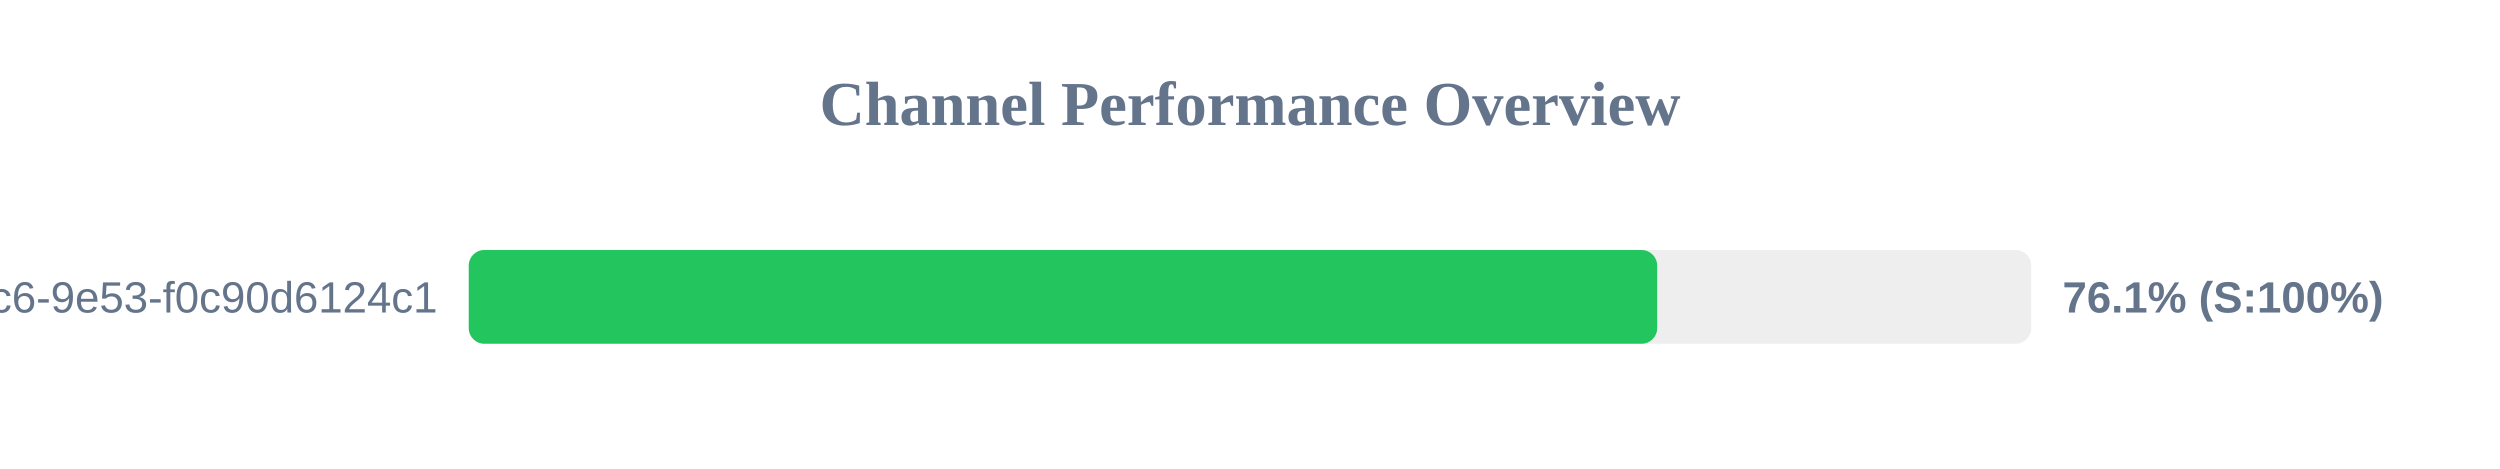
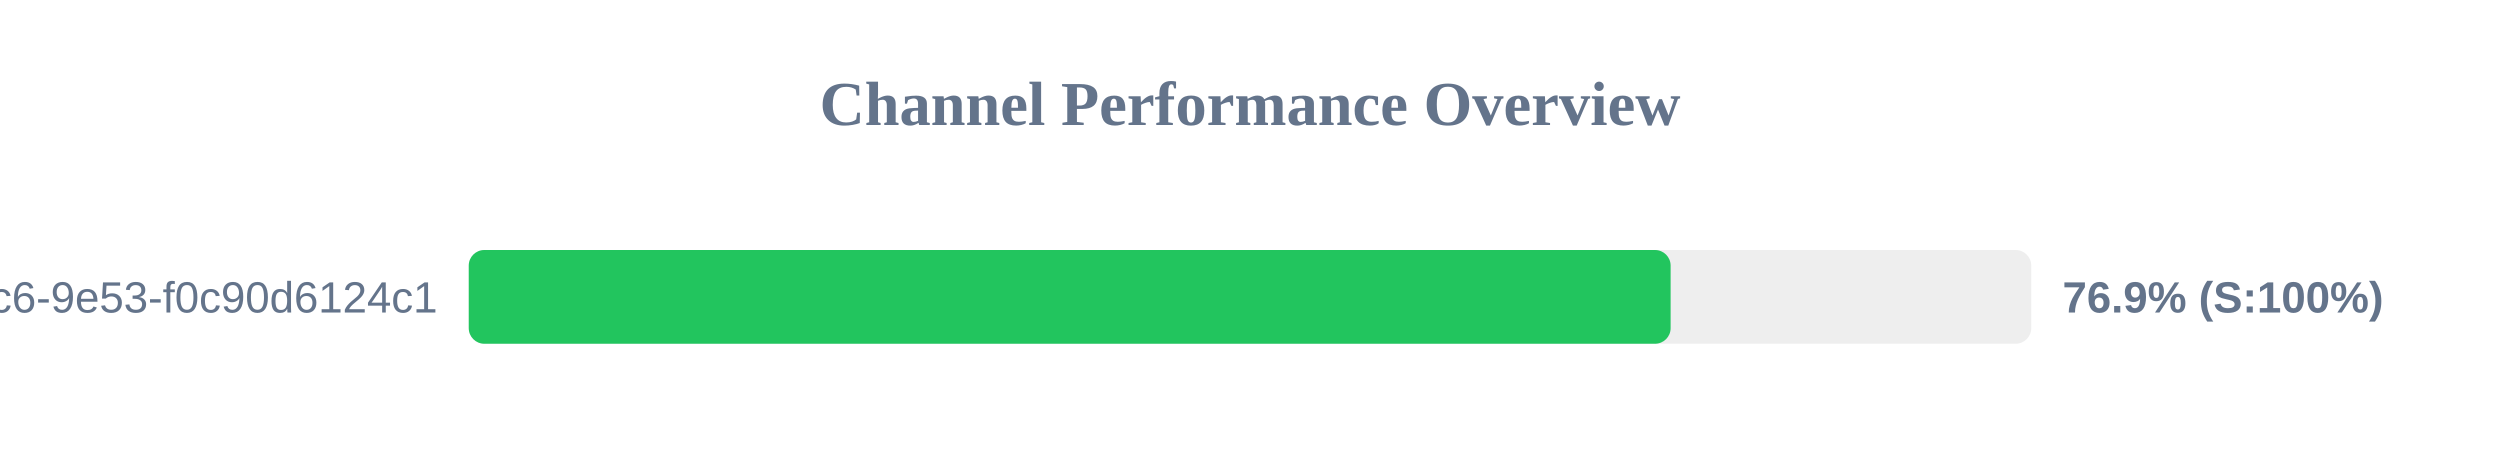
<svg xmlns="http://www.w3.org/2000/svg" width="800" height="150" version="1.1">
  <style>
        .row { font: 14px Arial; fill: #64748b; }
        .score { font: bold 14px Arial; fill: #64748b; }
    </style>
  <text x="400" y="40" text-anchor="middle" font-size="20px" font-weight="bold" fill="#64748b">Channel Performance Overview</text>
  <rect x="150" y="80" width="500" height="30" fill="#eee" rx="5" />
-   <rect x="150" y="80" width="380.3" height="30" fill="#22c55e" rx="5" />
+   <rect x="150" y="80" width="384.6" height="30" fill="#22c55e" rx="5" />
  <text x="140" y="100" text-anchor="end" class="row">?uuid=4685eb2a-5ddb-4dc6-9e53-f0c90d6124c1</text>
-   <text x="660" y="100" text-anchor="start" class="score">76.1% (S:100%)</text>
+   <text x="660" y="100" text-anchor="start" class="score">76.9% (S:100%)</text>
</svg>
